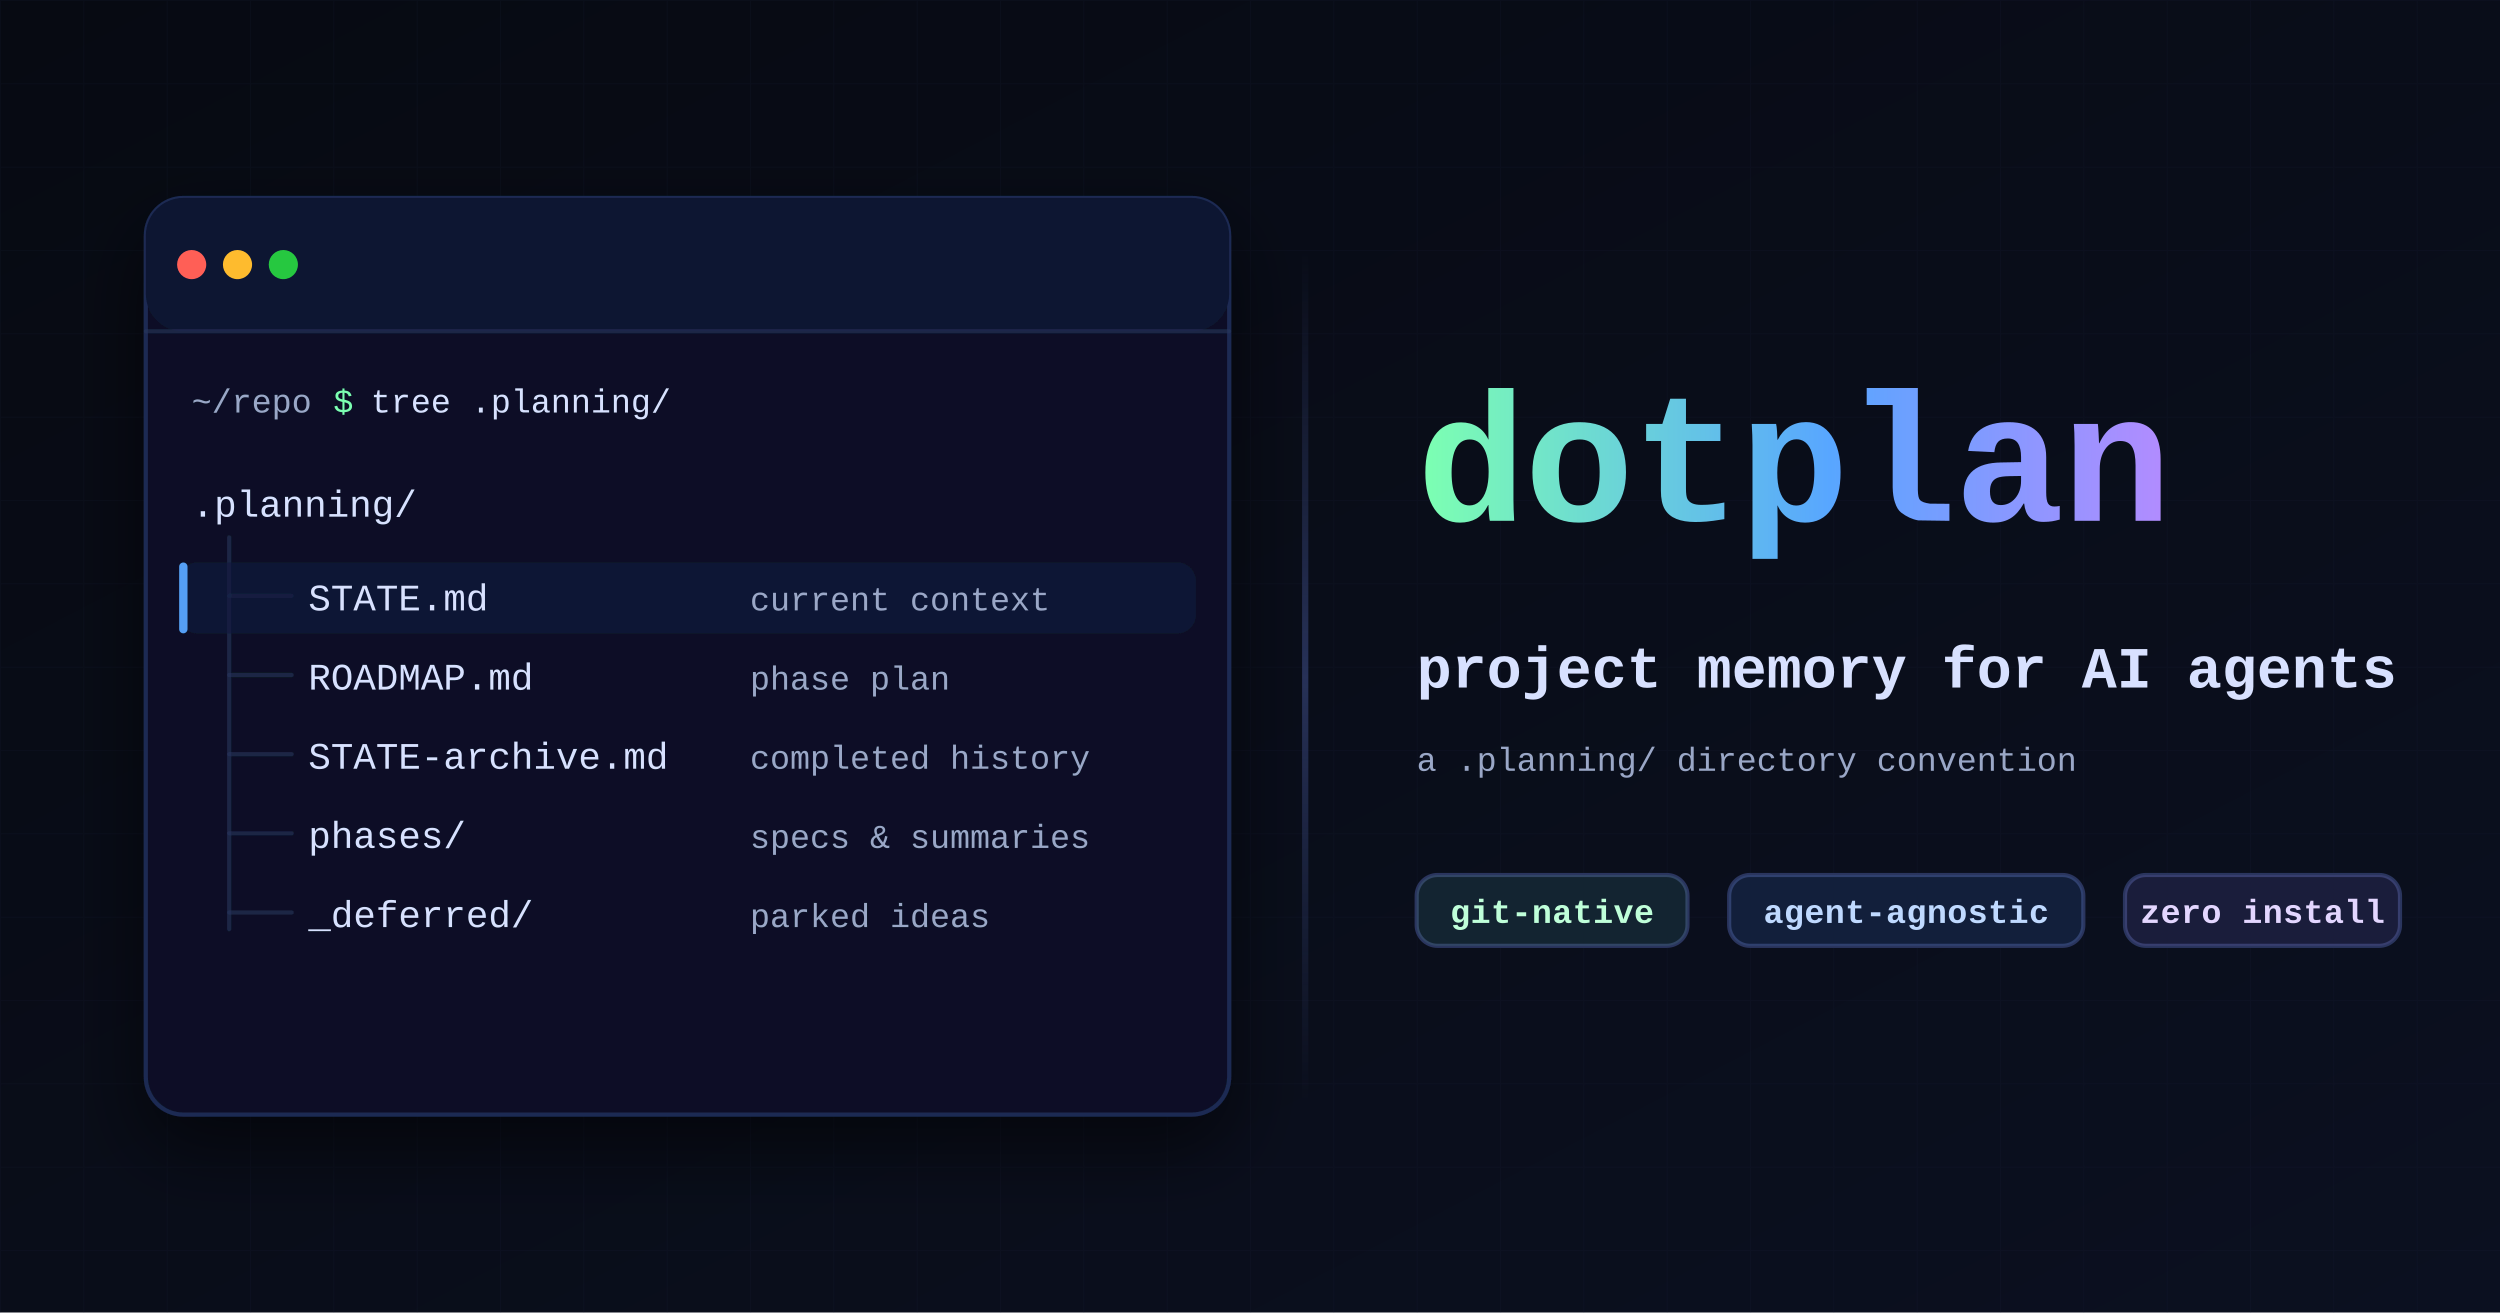
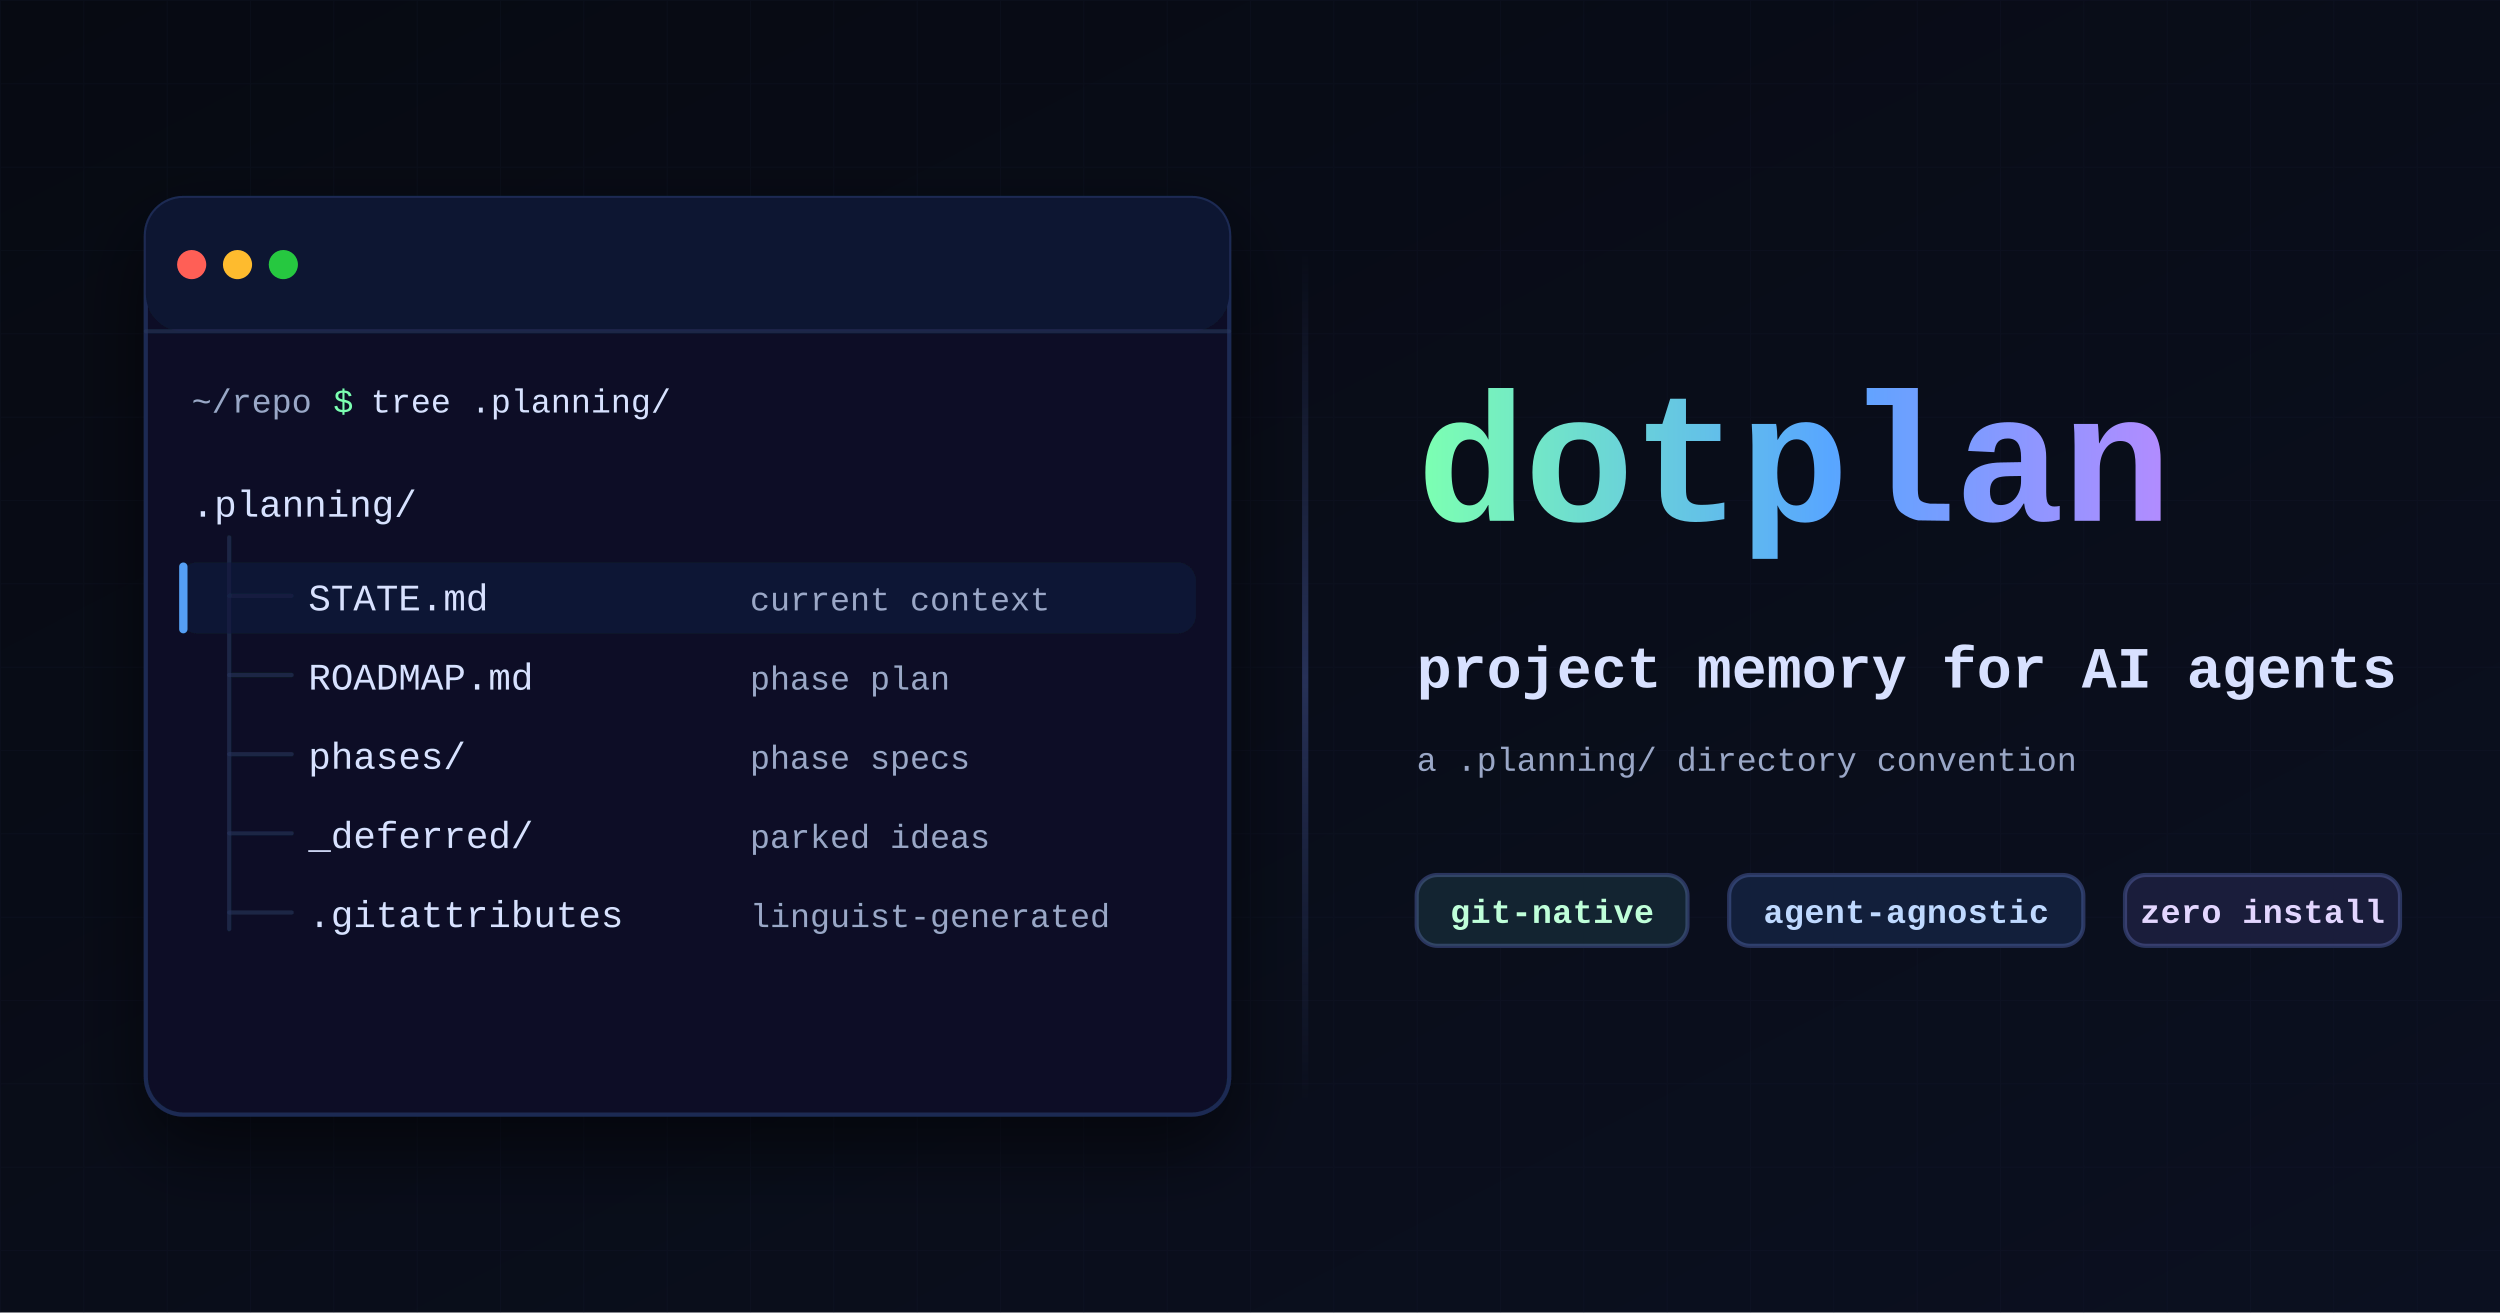
<svg xmlns="http://www.w3.org/2000/svg" width="1200" height="630" viewBox="0 0 1200 630" role="img" aria-label="dotplan banner">
  <defs>
    <linearGradient id="bg" x1="0" y1="0" x2="1" y2="1">
      <stop offset="0" stop-color="#070A12" />
      <stop offset="1" stop-color="#0B1020" />
    </linearGradient>
    <pattern id="grid" width="40" height="40" patternUnits="userSpaceOnUse">
      <path d="M40 0H0V40" fill="none" stroke="#1B2442" stroke-opacity="0.30" stroke-width="1" />
    </pattern>
    <filter id="cardShadow" x="-20%" y="-20%" width="140%" height="140%">
      <feDropShadow dx="0" dy="16" stdDeviation="18" flood-color="#000000" flood-opacity="0.55" />
    </filter>
    <linearGradient id="accent" x1="0" y1="0" x2="1" y2="0">
      <stop offset="0" stop-color="#7CFFB2" />
      <stop offset="0.55" stop-color="#58A6FF" />
      <stop offset="1" stop-color="#B18CFF" />
    </linearGradient>
    <linearGradient id="divider" x1="0" y1="0" x2="0" y2="1">
      <stop offset="0" stop-color="#2A355E" stop-opacity="0.0" />
      <stop offset="0.5" stop-color="#2A355E" stop-opacity="0.9" />
      <stop offset="1" stop-color="#2A355E" stop-opacity="0.0" />
    </linearGradient>
  </defs>
  <rect width="1200" height="630" fill="url(#bg)" />
  <rect width="1200" height="630" fill="url(#grid)" opacity="0.45" />
  <g filter="url(#cardShadow)">
    <rect x="70" y="95" width="520" height="440" rx="18" fill="#0A1126" stroke="#1D2A52" stroke-width="2" />
    <rect x="70" y="95" width="520" height="64" rx="18" fill="#0C1633" />
    <path d="M70 159 H590" stroke="#2A355E" stroke-width="2" stroke-linecap="round" opacity="0.55" />
    <g transform="translate(92 127)">
      <circle r="7" cx="0" cy="0" fill="#FF5F57" />
      <circle r="7" cx="22" cy="0" fill="#FEBB2E" />
      <circle r="7" cx="44" cy="0" fill="#28C840" />
    </g>
    <text x="92" y="198" font-family="ui-monospace, SFMono-Regular, Menlo, Monaco, Consolas, 'Liberation Mono', 'DejaVu Sans Mono', 'Courier New', monospace" font-size="16" fill="#9AA7C7">~/repo</text>
    <text x="160" y="198" font-family="ui-monospace, SFMono-Regular, Menlo, Monaco, Consolas, 'Liberation Mono', 'DejaVu Sans Mono', 'Courier New', monospace" font-size="16" fill="#7CFFB2">$</text>
    <text x="178" y="198" font-family="ui-monospace, SFMono-Regular, Menlo, Monaco, Consolas, 'Liberation Mono', 'DejaVu Sans Mono', 'Courier New', monospace" font-size="16" fill="#D8E1FF"> tree .planning/</text>
    <text x="92" y="248" font-family="ui-monospace, SFMono-Regular, Menlo, Monaco, Consolas, 'Liberation Mono', 'DejaVu Sans Mono', 'Courier New', monospace" font-size="18" fill="#D8E1FF">.planning/</text>
    <path d="M110 258 V 446" stroke="#2A355E" stroke-width="2" stroke-linecap="round" opacity="0.55" />
    <path d="M110 286 H 140" stroke="#2A355E" stroke-width="2" stroke-linecap="round" opacity="0.55" />
    <path d="M110 324 H 140" stroke="#2A355E" stroke-width="2" stroke-linecap="round" opacity="0.55" />
    <path d="M110 362 H 140" stroke="#2A355E" stroke-width="2" stroke-linecap="round" opacity="0.55" />
    <path d="M110 400 H 140" stroke="#2A355E" stroke-width="2" stroke-linecap="round" opacity="0.55" />
    <path d="M110 438 H 140" stroke="#2A355E" stroke-width="2" stroke-linecap="round" opacity="0.55" />
    <rect x="86" y="270" width="488" height="34" rx="9" fill="#0F1B3D" opacity="0.62" />
    <rect x="86" y="270" width="4" height="34" rx="2" fill="#58A6FF" opacity="0.95" />
    <text x="148" y="293" font-family="ui-monospace, SFMono-Regular, Menlo, Monaco, Consolas, 'Liberation Mono', 'DejaVu Sans Mono', 'Courier New', monospace" font-size="18" fill="#D8E1FF">STATE.md</text>
    <text x="360" y="293" font-family="ui-monospace, SFMono-Regular, Menlo, Monaco, Consolas, 'Liberation Mono', 'DejaVu Sans Mono', 'Courier New', monospace" font-size="16" fill="#9AA7C7">current context</text>
    <text x="148" y="331" font-family="ui-monospace, SFMono-Regular, Menlo, Monaco, Consolas, 'Liberation Mono', 'DejaVu Sans Mono', 'Courier New', monospace" font-size="18" fill="#D8E1FF">ROADMAP.md</text>
    <text x="360" y="331" font-family="ui-monospace, SFMono-Regular, Menlo, Monaco, Consolas, 'Liberation Mono', 'DejaVu Sans Mono', 'Courier New', monospace" font-size="16" fill="#9AA7C7">phase plan</text>
-     <text x="148" y="369" font-family="ui-monospace, SFMono-Regular, Menlo, Monaco, Consolas, 'Liberation Mono', 'DejaVu Sans Mono', 'Courier New', monospace" font-size="18" fill="#D8E1FF">STATE-archive.md</text>
-     <text x="360" y="369" font-family="ui-monospace, SFMono-Regular, Menlo, Monaco, Consolas, 'Liberation Mono', 'DejaVu Sans Mono', 'Courier New', monospace" font-size="16" fill="#9AA7C7">completed history</text>
-     <text x="148" y="407" font-family="ui-monospace, SFMono-Regular, Menlo, Monaco, Consolas, 'Liberation Mono', 'DejaVu Sans Mono', 'Courier New', monospace" font-size="18" fill="#D8E1FF">phases/</text>
-     <text x="360" y="407" font-family="ui-monospace, SFMono-Regular, Menlo, Monaco, Consolas, 'Liberation Mono', 'DejaVu Sans Mono', 'Courier New', monospace" font-size="16" fill="#9AA7C7">specs &amp; summaries</text>
-     <text x="148" y="445" font-family="ui-monospace, SFMono-Regular, Menlo, Monaco, Consolas, 'Liberation Mono', 'DejaVu Sans Mono', 'Courier New', monospace" font-size="18" fill="#D8E1FF">_deferred/</text>
-     <text x="360" y="445" font-family="ui-monospace, SFMono-Regular, Menlo, Monaco, Consolas, 'Liberation Mono', 'DejaVu Sans Mono', 'Courier New', monospace" font-size="16" fill="#9AA7C7">parked ideas</text>
+     <text x="148" y="369" font-family="ui-monospace, SFMono-Regular, Menlo, Monaco, Consolas, 'Liberation Mono', 'DejaVu Sans Mono', 'Courier New', monospace" font-size="18" fill="#D8E1FF">phases/</text>
+     <text x="360" y="369" font-family="ui-monospace, SFMono-Regular, Menlo, Monaco, Consolas, 'Liberation Mono', 'DejaVu Sans Mono', 'Courier New', monospace" font-size="16" fill="#9AA7C7">phase specs</text>
+     <text x="148" y="407" font-family="ui-monospace, SFMono-Regular, Menlo, Monaco, Consolas, 'Liberation Mono', 'DejaVu Sans Mono', 'Courier New', monospace" font-size="18" fill="#D8E1FF">_deferred/</text>
+     <text x="360" y="407" font-family="ui-monospace, SFMono-Regular, Menlo, Monaco, Consolas, 'Liberation Mono', 'DejaVu Sans Mono', 'Courier New', monospace" font-size="16" fill="#9AA7C7">parked ideas</text>
+     <text x="148" y="445" font-family="ui-monospace, SFMono-Regular, Menlo, Monaco, Consolas, 'Liberation Mono', 'DejaVu Sans Mono', 'Courier New', monospace" font-size="18" fill="#D8E1FF">.gitattributes</text>
+     <text x="360" y="445" font-family="ui-monospace, SFMono-Regular, Menlo, Monaco, Consolas, 'Liberation Mono', 'DejaVu Sans Mono', 'Courier New', monospace" font-size="16" fill="#9AA7C7">linguist-generated</text>
  </g>
  <rect x="625" y="120" width="3" height="410" fill="url(#divider)" />
  <text x="680" y="250" font-family="ui-monospace, SFMono-Regular, Menlo, Monaco, Consolas, 'Liberation Mono', 'DejaVu Sans Mono', 'Courier New', monospace" font-size="88" font-weight="800" letter-spacing="-1.2" fill="url(#accent)">dotplan</text>
  <text x="680" y="330" font-family="ui-monospace, SFMono-Regular, Menlo, Monaco, Consolas, 'Liberation Mono', 'DejaVu Sans Mono', 'Courier New', monospace" font-size="28" font-weight="650" fill="#D8E1FF">project memory for AI agents</text>
  <text x="680" y="370" font-family="ui-monospace, SFMono-Regular, Menlo, Monaco, Consolas, 'Liberation Mono', 'DejaVu Sans Mono', 'Courier New', monospace" font-size="16" fill="#9AA7C7">a .planning/ directory convention</text>
  <g transform="translate(680 420)">
    <g>
      <rect x="0" y="0" width="130" height="34" rx="10" fill="#0A1126" stroke="#2A355E" stroke-width="2" />
      <rect x="0" y="0" width="130" height="34" rx="10" fill="#7CFFB2" opacity="0.08" />
      <text x="65" y="23" text-anchor="middle" font-family="ui-monospace, SFMono-Regular, Menlo, Monaco, Consolas, 'Liberation Mono', 'DejaVu Sans Mono', 'Courier New', monospace" font-size="16" font-weight="600" letter-spacing="0.2" fill="#BFFFD9">git-native</text>
    </g>
    <g transform="translate(150 0)">
      <rect x="0" y="0" width="170" height="34" rx="10" fill="#0A1126" stroke="#2A355E" stroke-width="2" />
      <rect x="0" y="0" width="170" height="34" rx="10" fill="#58A6FF" opacity="0.10" />
      <text x="85" y="23" text-anchor="middle" font-family="ui-monospace, SFMono-Regular, Menlo, Monaco, Consolas, 'Liberation Mono', 'DejaVu Sans Mono', 'Courier New', monospace" font-size="16" font-weight="600" letter-spacing="0.2" fill="#BFD9FF">agent-agnostic</text>
    </g>
    <g transform="translate(340 0)">
      <rect x="0" y="0" width="132" height="34" rx="10" fill="#0A1126" stroke="#2A355E" stroke-width="2" />
      <rect x="0" y="0" width="132" height="34" rx="10" fill="#B18CFF" opacity="0.10" />
      <text x="66" y="23" text-anchor="middle" font-family="ui-monospace, SFMono-Regular, Menlo, Monaco, Consolas, 'Liberation Mono', 'DejaVu Sans Mono', 'Courier New', monospace" font-size="16" font-weight="600" letter-spacing="0.2" fill="#E3D6FF">zero install</text>
    </g>
  </g>
</svg>
